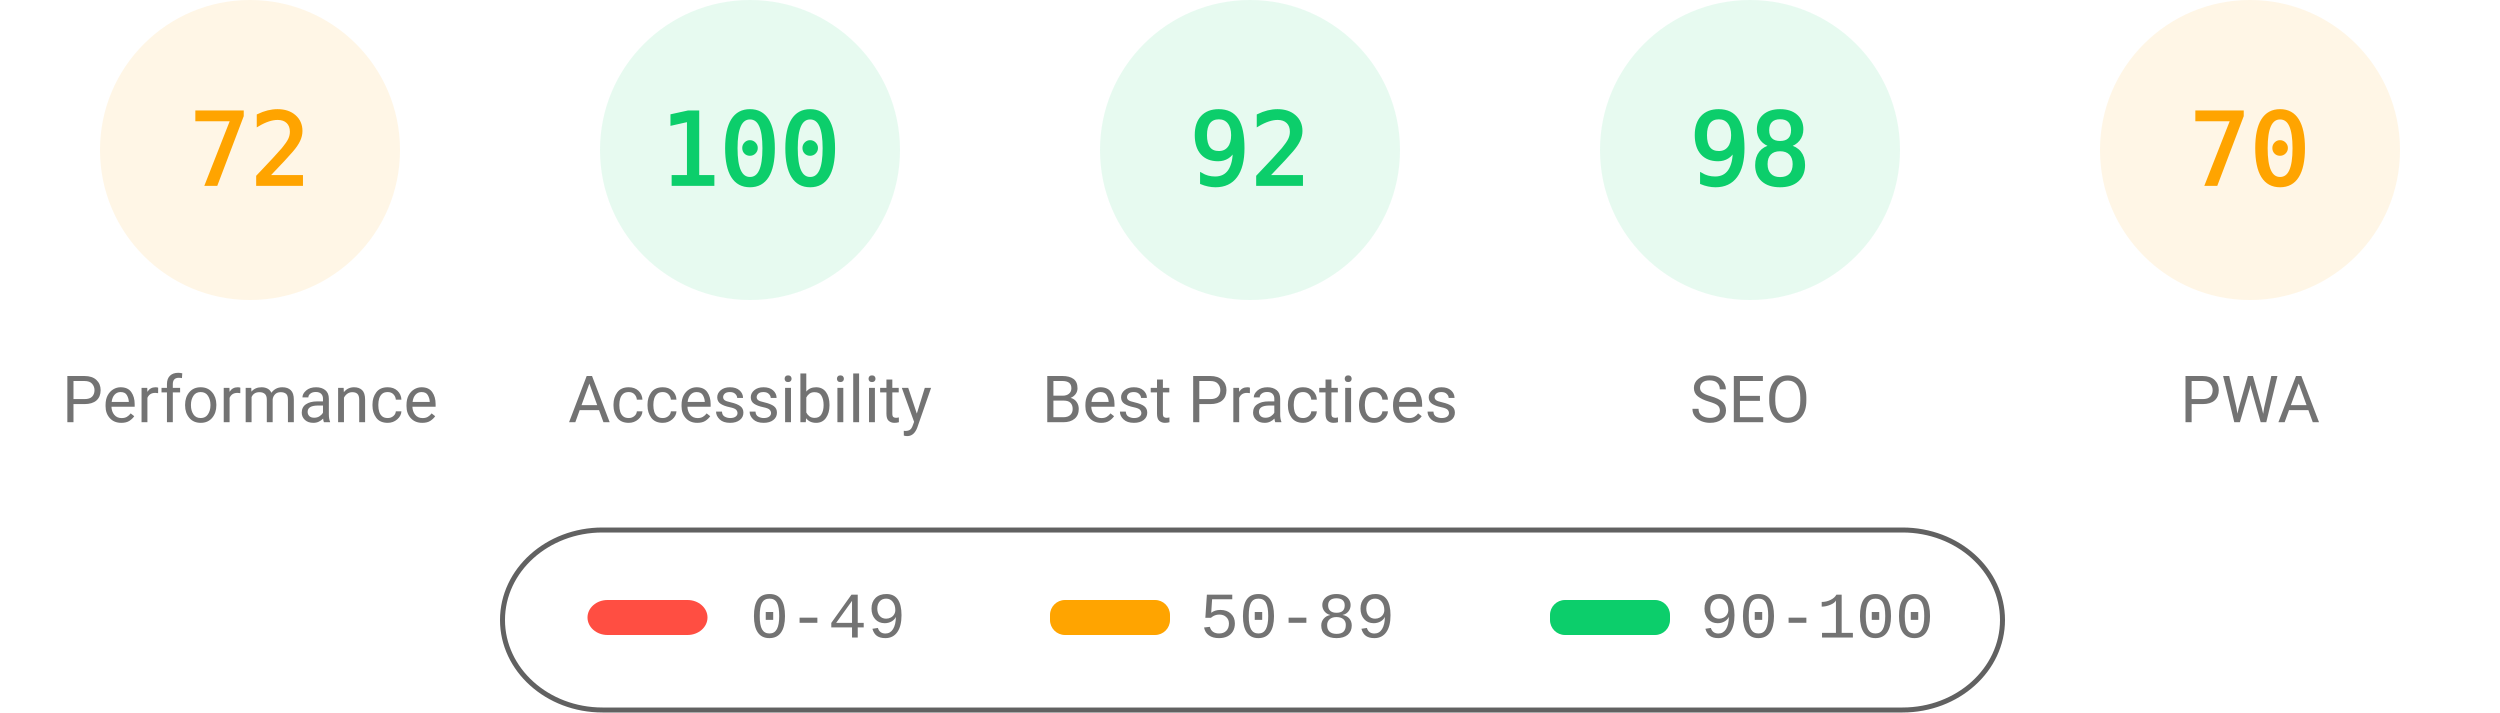
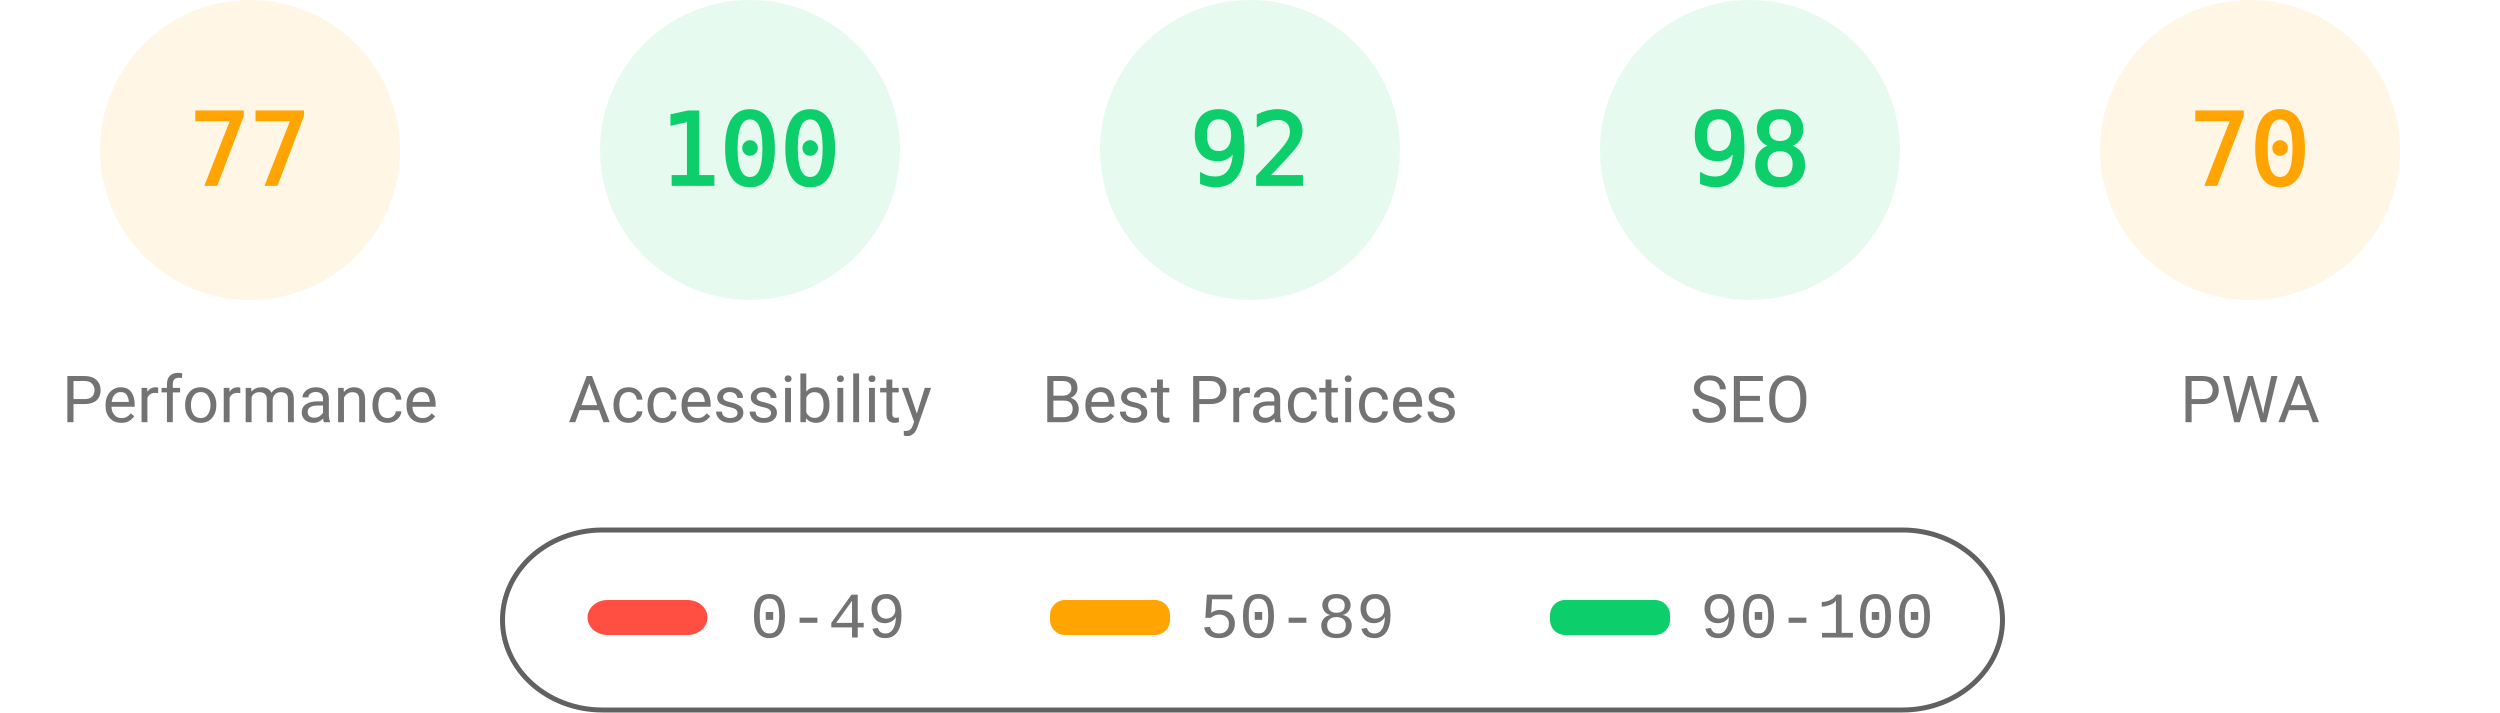
<svg xmlns="http://www.w3.org/2000/svg" fill="none" width="1000" height="285">
  <style>.gauge-base{opacity:.1}.gauge-arc{fill:none;animation-delay:250ms;stroke-linecap:round;transform:rotate(-90deg);transform-origin:100px 60px;animation:load-gauge 1s ease forwards}.guage-text{font-size:40px;font-family:monospace;text-align:center}.guage-red{color:#ff4e42;fill:#ff4e42;stroke:#ff4e42}.guage-orange{color:#ffa400;fill:#ffa400;stroke:#ffa400}.guage-green{color:#0cce6b;fill:#0cce6b;stroke:#0cce6b}.guage-undefined{color:#5c5c5c;fill:#5c5c5c;stroke:#5c5c5c}.guage-title{color:#737373;fill:#737373;stroke:none;font-size:26px;line-height:26px;font-family:Roboto,Halvetica,Arial,sans-serif}@keyframes load-gauge{from{stroke-dasharray:0 352.858}}</style>
  <svg class="guage-div guage-perf guage-orange" viewBox="0 0 200 200" width="200" height="200">
    <circle class="gauge-base" r="56" cx="100" cy="60" stroke-width="8" />
-     <circle class="gauge-arc guage-arc-1" r="56" cx="100" cy="60" stroke-width="8" style="stroke-dasharray:253.338,351.858" />
-     <text class="guage-text" x="100" y="60" alignment-baseline="central" dominant-baseline="central" text-anchor="middle">72</text>
+     <circle class="gauge-arc guage-arc-1" r="56" cx="100" cy="60" stroke-width="8" style="stroke-dasharray:270.931,351.858" />
+     <text class="guage-text" x="100" y="60" alignment-baseline="central" dominant-baseline="central" text-anchor="middle">77</text>
    <text class="guage-title" x="100" y="160" alignment-baseline="central" dominant-baseline="central" text-anchor="middle">Performance</text>
  </svg>
  <svg class="guage-div guage-acc guage-green" viewBox="0 0 200 200" width="200" height="200" x="200">
    <circle class="gauge-base" r="56" cx="100" cy="60" stroke-width="8" />
    <circle class="gauge-arc guage-arc-2" r="56" cx="100" cy="60" stroke-width="8" style="stroke-dasharray:351.858,351.858" />
    <text class="guage-text" x="100" y="60" alignment-baseline="central" dominant-baseline="central" text-anchor="middle">100</text>
    <text class="guage-title" x="100" y="160" alignment-baseline="central" dominant-baseline="central" text-anchor="middle">Accessibility</text>
  </svg>
  <svg class="guage-div guage-best guage-green" viewBox="0 0 200 200" width="200" height="200" x="400">
    <circle class="gauge-base" r="56" cx="100" cy="60" stroke-width="8" />
    <circle class="gauge-arc guage-arc-3" r="56" cx="100" cy="60" stroke-width="8" style="stroke-dasharray:323.709,351.858" />
    <text class="guage-text" x="100" y="60" alignment-baseline="central" dominant-baseline="central" text-anchor="middle">92</text>
    <text class="guage-title" x="100" y="160" alignment-baseline="central" dominant-baseline="central" text-anchor="middle">Best Practices</text>
  </svg>
  <svg class="guage-div guage-seo guage-green" viewBox="0 0 200 200" width="200" height="200" x="600">
    <circle class="gauge-base" r="56" cx="100" cy="60" stroke-width="8" />
    <circle class="gauge-arc guage-arc-4" r="56" cx="100" cy="60" stroke-width="8" style="stroke-dasharray:344.821,351.858" />
    <text class="guage-text" x="100" y="60" alignment-baseline="central" dominant-baseline="central" text-anchor="middle">98</text>
    <text class="guage-title" x="100" y="160" alignment-baseline="central" dominant-baseline="central" text-anchor="middle">SEO</text>
  </svg>
  <svg class="guage-div guage-pwa guage-orange" viewBox="0 0 200 200" width="200" height="200" x="800">
    <circle class="gauge-base" r="56" cx="100" cy="60" stroke-width="8" />
    <circle class="gauge-arc guage-arc-4" r="56" cx="100" cy="60" stroke-width="8" style="stroke-dasharray:246.301,351.858" />
    <text class="guage-text" x="100" y="60" alignment-baseline="central" dominant-baseline="central" text-anchor="middle">70</text>
    <text class="guage-title" x="100" y="160" alignment-baseline="central" dominant-baseline="central" text-anchor="middle">PWA</text>
  </svg>
  <svg width="604" height="76" x="200" y="210">
    <path fill="none" id="canvas_background" d="M-1-1h604v80H-1z" />
    <rect fill-opacity="0" stroke="#616161" stroke-width="2" rx="40" id="svg_2" height="72" width="600" y="2" x="1" fill="#000" />
    <rect stroke="#000" rx="8" id="svg_3" height="14" width="48" y="30" x="35" stroke-opacity="null" stroke-width="0" fill="#ff4e42" />
    <rect stroke="#000" rx="6" id="svg_4" height="14" width="48" y="30" x="220" stroke-opacity="null" stroke-width="0" fill="#ffa400" />
    <rect stroke="#000" rx="6" id="svg_5" height="14" width="48" y="30" x="420" stroke-opacity="null" stroke-width="0" fill="#0cce6b" />
    <text xml:space="preserve" text-anchor="start" font-family="'Courier New', Courier, monospace" font-size="26" id="svg_6" y="45" x="100" stroke-opacity="null" stroke-width="0" stroke="#000" fill="#737373">0-49</text>
    <text xml:space="preserve" text-anchor="start" font-family="'Courier New', Courier, monospace" font-size="26" id="svg_7" y="45" x="280" stroke-opacity="null" stroke-width="0" stroke="#000" fill="#737373">50-89</text>
    <text xml:space="preserve" text-anchor="start" font-family="'Courier New', Courier, monospace" font-size="26" id="svg_8" y="45" x="480" stroke-opacity="null" stroke-width="0" stroke="#000" fill="#737373">90-100</text>
  </svg>
</svg>
